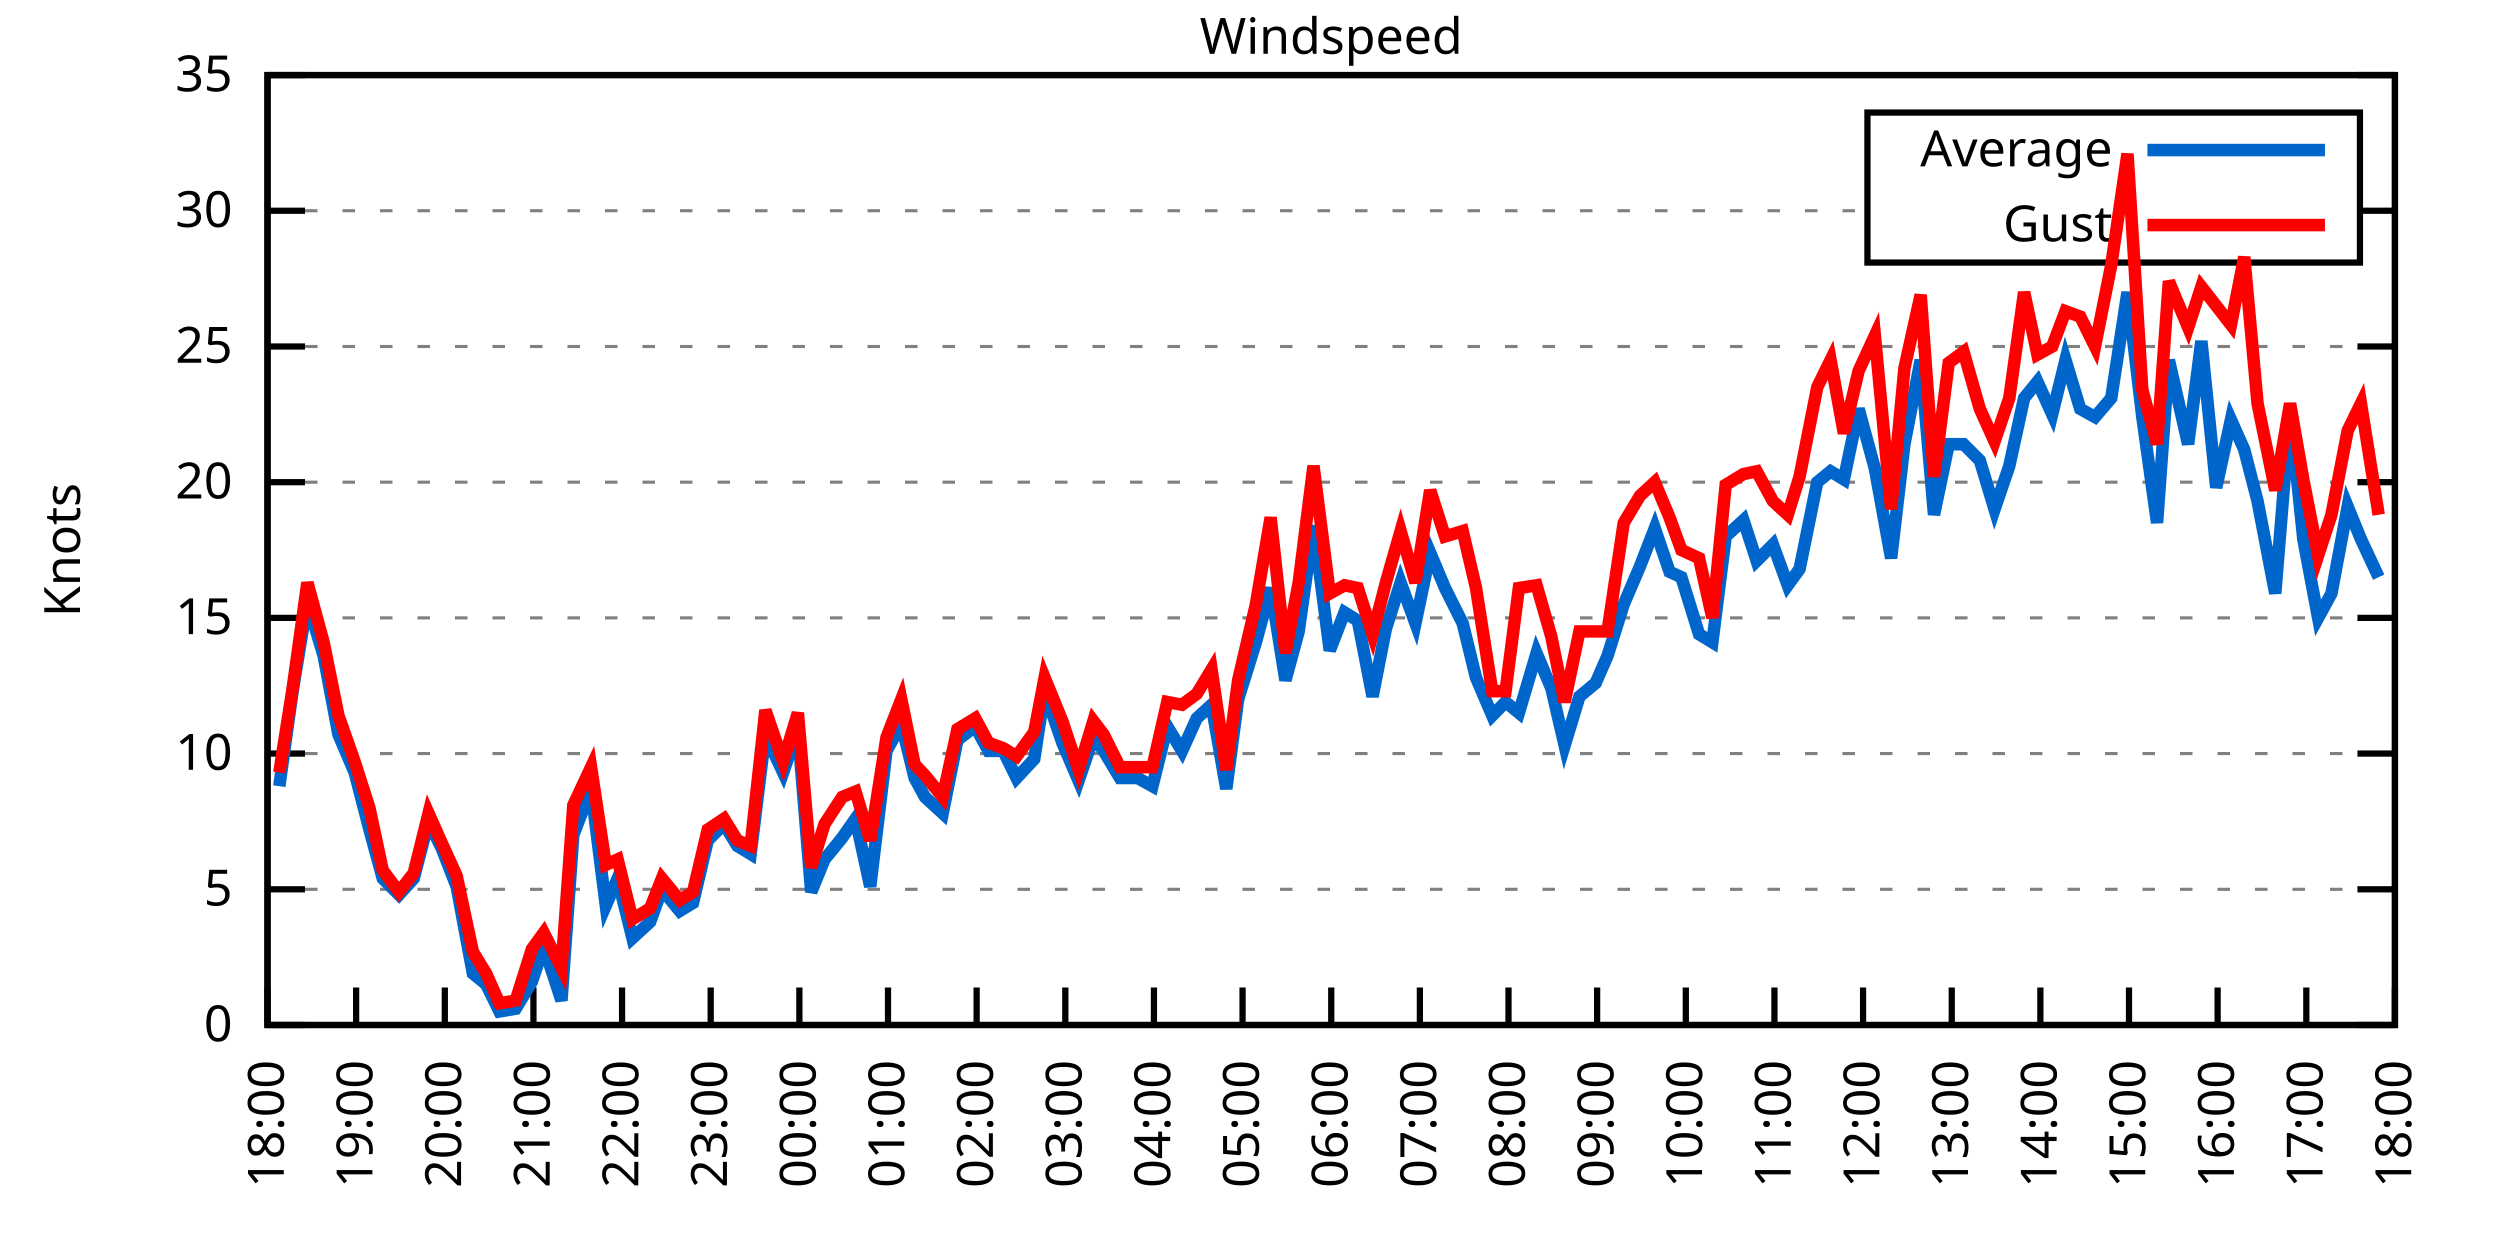
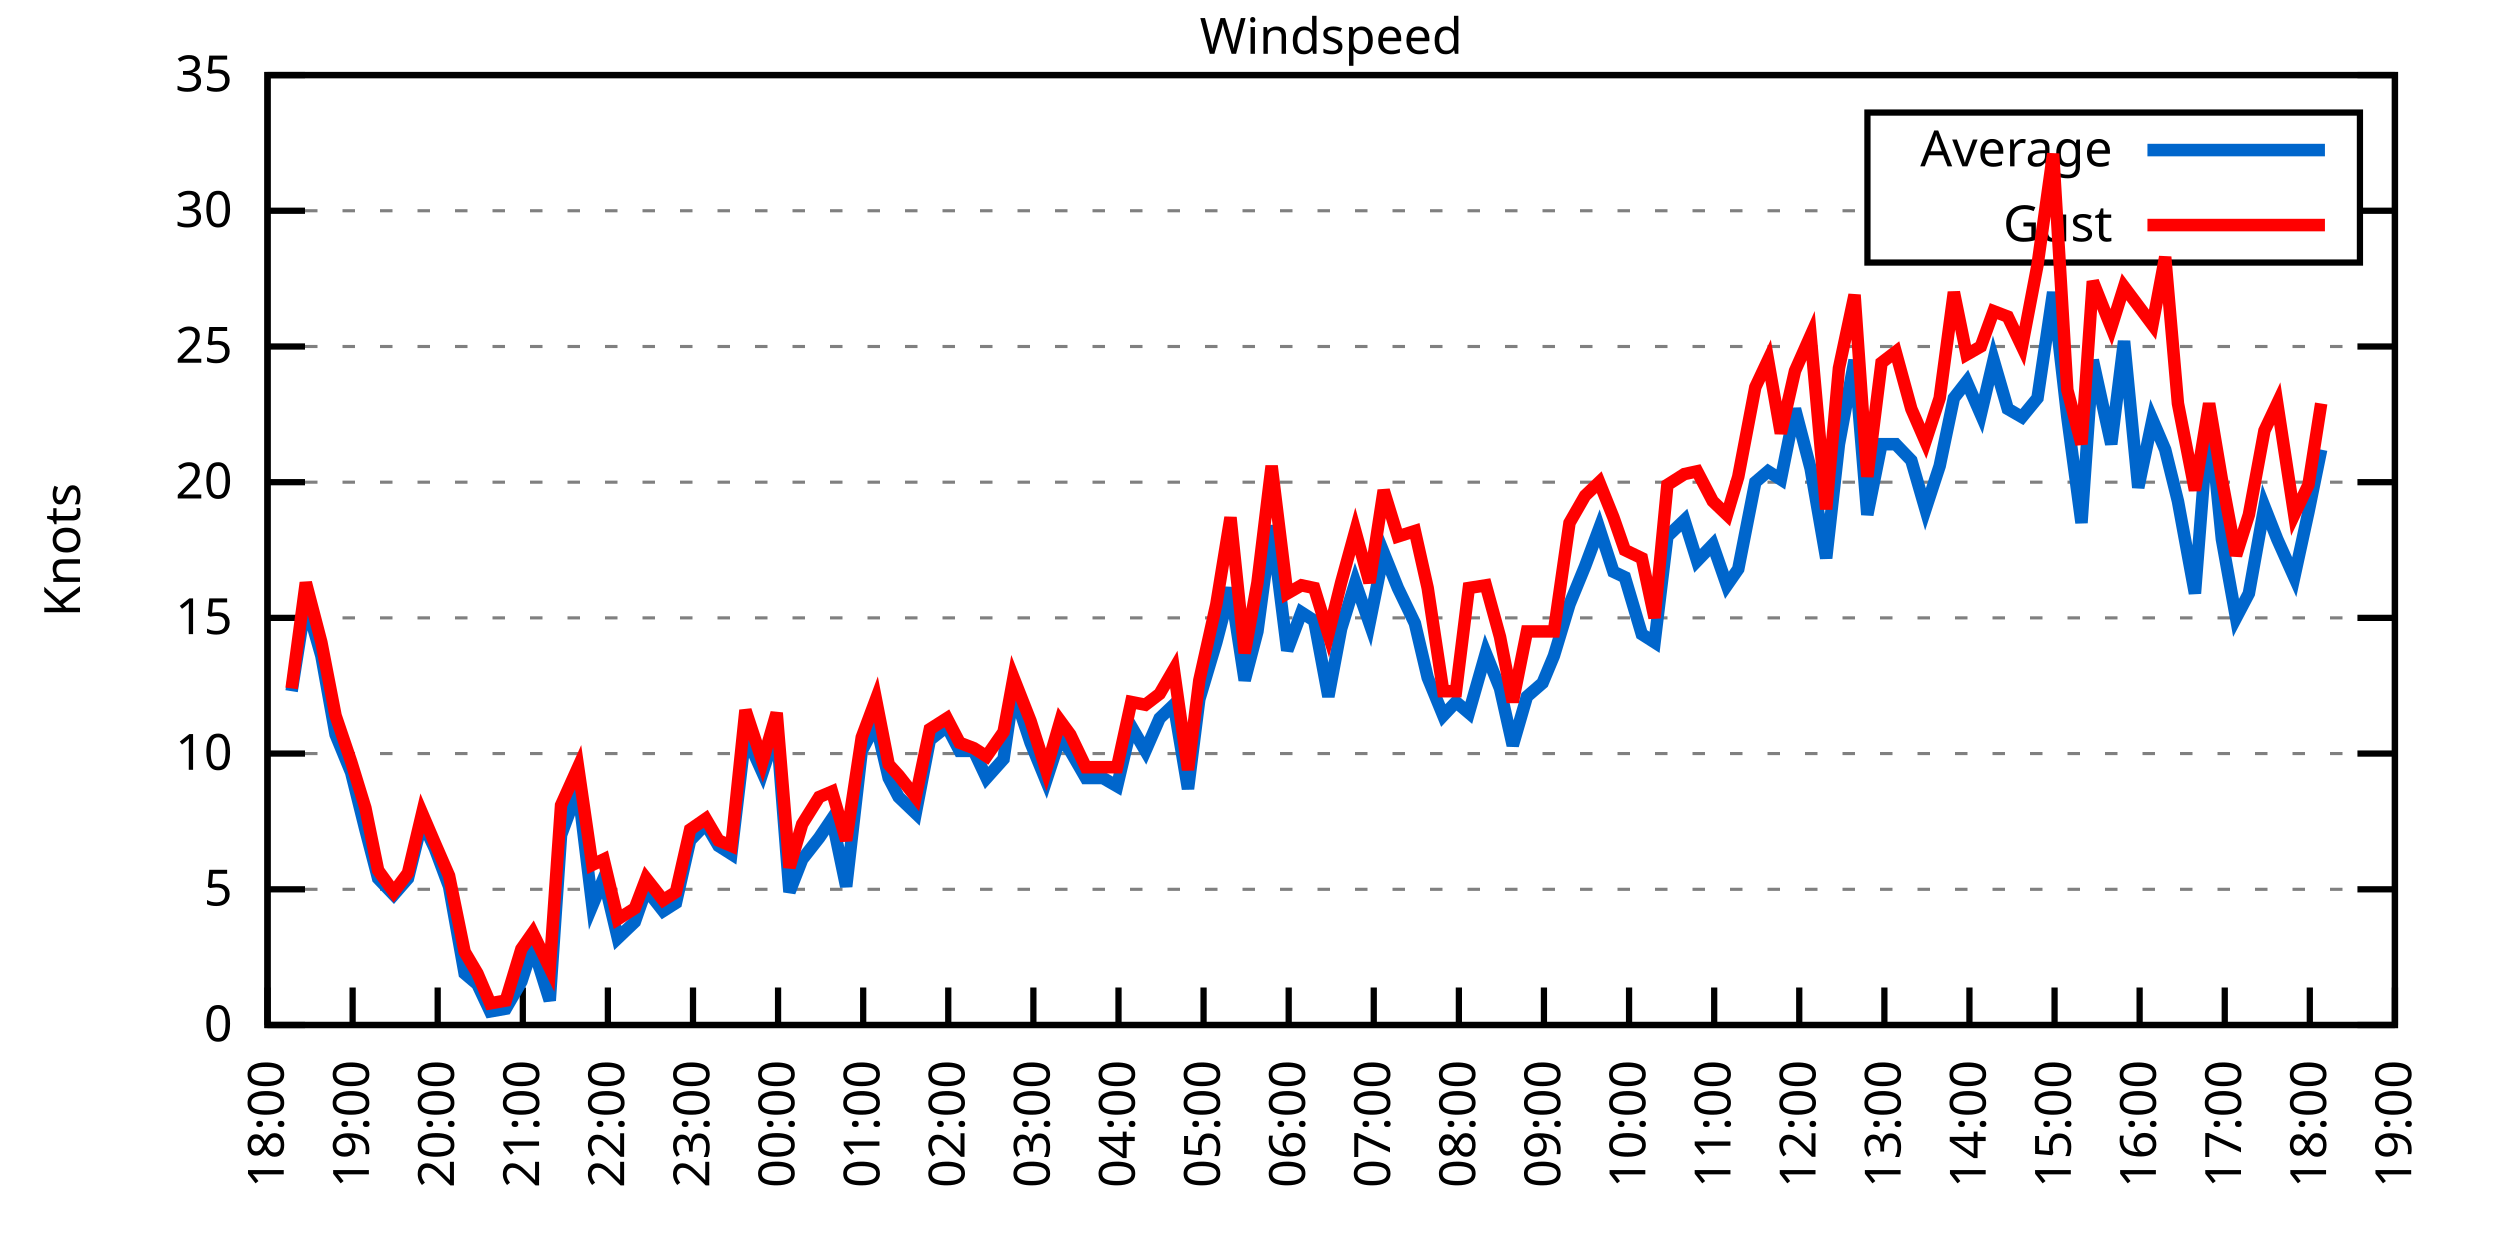
<svg xmlns="http://www.w3.org/2000/svg" xmlns:xlink="http://www.w3.org/1999/xlink" width="400" height="200" viewBox="0 0 400 200">
  <g id="gnuplot_canvas">
    <rect x="0" y="0" width="400" height="200" fill="none" />
    <defs>
      <circle id="gpDot" r="0.5" stroke-width="0.5" stroke="currentColor" />
      <path id="gpPt0" stroke-width="0.333" stroke="currentColor" d="M-1,0 h2 M0,-1 v2" />
      <path id="gpPt1" stroke-width="0.333" stroke="currentColor" d="M-1,-1 L1,1 M1,-1 L-1,1" />
      <path id="gpPt2" stroke-width="0.333" stroke="currentColor" d="M-1,0 L1,0 M0,-1 L0,1 M-1,-1 L1,1 M-1,1 L1,-1" />
      <rect id="gpPt3" stroke-width="0.333" stroke="currentColor" x="-1" y="-1" width="2" height="2" />
      <rect id="gpPt4" stroke-width="0.333" stroke="currentColor" fill="currentColor" x="-1" y="-1" width="2" height="2" />
      <circle id="gpPt5" stroke-width="0.333" stroke="currentColor" cx="0" cy="0" r="1" />
      <use xlink:href="#gpPt5" id="gpPt6" fill="currentColor" stroke="none" />
      <path id="gpPt7" stroke-width="0.333" stroke="currentColor" d="M0,-1.33 L-1.33,0.67 L1.33,0.67 z" />
      <use xlink:href="#gpPt7" id="gpPt8" fill="currentColor" stroke="none" />
      <use xlink:href="#gpPt7" id="gpPt9" stroke="currentColor" transform="rotate(180)" />
      <use xlink:href="#gpPt9" id="gpPt10" fill="currentColor" stroke="none" />
      <use xlink:href="#gpPt3" id="gpPt11" stroke="currentColor" transform="rotate(45)" />
      <use xlink:href="#gpPt11" id="gpPt12" fill="currentColor" stroke="none" />
      <path id="gpPt13" stroke-width="0.333" stroke="currentColor" d="M0,1.330 L1.265,0.411 L0.782,-1.067 L-0.782,-1.076 L-1.265,0.411 z" />
      <use xlink:href="#gpPt13" id="gpPt14" fill="currentColor" stroke="none" />
      <filter id="textbox" filterUnits="objectBoundingBox" x="0" y="0" height="1" width="1">
        <feFlood flood-color="white" flood-opacity="1" result="bgnd" />
        <feComposite in="SourceGraphic" in2="bgnd" operator="atop" />
      </filter>
      <filter id="greybox" filterUnits="objectBoundingBox" x="0" y="0" height="1" width="1">
        <feFlood flood-color="lightgrey" flood-opacity="1" result="grey" />
        <feComposite in="SourceGraphic" in2="grey" operator="atop" />
      </filter>
    </defs>
    <g fill="none" color="white" stroke="currentColor" stroke-width="1.00" stroke-linecap="butt" stroke-linejoin="miter">
</g>
    <g fill="none" color="black" stroke="currentColor" stroke-width="1.00" stroke-linecap="butt" stroke-linejoin="miter">
      <g stroke="none" shape-rendering="crispEdges">
        <polygon fill="rgb(255, 255, 255)" points="42.80,164.00 383.18,164.00 383.18,12.02 42.80,12.02 " />
      </g>
    </g>
    <g fill="none" color="black" stroke="currentColor" stroke-width="1.00" stroke-linecap="butt" stroke-linejoin="miter">
</g>
    <g fill="none" color="black" stroke="black" stroke-width="0.50" stroke-linecap="butt" stroke-linejoin="miter">
</g>
    <g fill="none" color="gray" stroke="currentColor" stroke-width="0.50" stroke-linecap="butt" stroke-linejoin="miter">
      <path stroke="gray" stroke-dasharray="2,4" class="gridline" d="M42.80,164.00 L383.19,164.00  " />
    </g>
    <g fill="none" color="gray" stroke="gray" stroke-width="1.00" stroke-linecap="butt" stroke-linejoin="miter">
</g>
    <g fill="none" color="black" stroke="currentColor" stroke-width="1.00" stroke-linecap="butt" stroke-linejoin="miter">
      <path stroke="black" d="M42.80,164.00 L48.80,164.00 M383.19,164.00 L377.19,164.00  " />
      <g transform="translate(37.20,166.60)" stroke="none" fill="black" font-family="Sans" font-size="8.00" text-anchor="end">
        <text>
          <tspan font-family="Sans"> 0</tspan>
        </text>
      </g>
    </g>
    <g fill="none" color="black" stroke="currentColor" stroke-width="1.00" stroke-linecap="butt" stroke-linejoin="miter">
</g>
    <g fill="none" color="black" stroke="black" stroke-width="0.50" stroke-linecap="butt" stroke-linejoin="miter">
</g>
    <g fill="none" color="gray" stroke="currentColor" stroke-width="0.50" stroke-linecap="butt" stroke-linejoin="miter">
      <path stroke="gray" stroke-dasharray="2,4" class="gridline" d="M42.80,142.29 L383.19,142.29  " />
    </g>
    <g fill="none" color="gray" stroke="gray" stroke-width="1.00" stroke-linecap="butt" stroke-linejoin="miter">
</g>
    <g fill="none" color="black" stroke="currentColor" stroke-width="1.00" stroke-linecap="butt" stroke-linejoin="miter">
      <path stroke="black" d="M42.80,142.29 L48.80,142.29 M383.19,142.29 L377.19,142.29  " />
      <g transform="translate(37.20,144.89)" stroke="none" fill="black" font-family="Sans" font-size="8.00" text-anchor="end">
        <text>
          <tspan font-family="Sans"> 5</tspan>
        </text>
      </g>
    </g>
    <g fill="none" color="black" stroke="currentColor" stroke-width="1.00" stroke-linecap="butt" stroke-linejoin="miter">
</g>
    <g fill="none" color="black" stroke="black" stroke-width="0.50" stroke-linecap="butt" stroke-linejoin="miter">
</g>
    <g fill="none" color="gray" stroke="currentColor" stroke-width="0.50" stroke-linecap="butt" stroke-linejoin="miter">
      <path stroke="gray" stroke-dasharray="2,4" class="gridline" d="M42.80,120.57 L383.19,120.57  " />
    </g>
    <g fill="none" color="gray" stroke="gray" stroke-width="1.00" stroke-linecap="butt" stroke-linejoin="miter">
</g>
    <g fill="none" color="black" stroke="currentColor" stroke-width="1.00" stroke-linecap="butt" stroke-linejoin="miter">
      <path stroke="black" d="M42.80,120.57 L48.80,120.57 M383.19,120.57 L377.19,120.57  " />
      <g transform="translate(37.20,123.17)" stroke="none" fill="black" font-family="Sans" font-size="8.00" text-anchor="end">
        <text>
          <tspan font-family="Sans"> 10</tspan>
        </text>
      </g>
    </g>
    <g fill="none" color="black" stroke="currentColor" stroke-width="1.00" stroke-linecap="butt" stroke-linejoin="miter">
</g>
    <g fill="none" color="black" stroke="black" stroke-width="0.50" stroke-linecap="butt" stroke-linejoin="miter">
</g>
    <g fill="none" color="gray" stroke="currentColor" stroke-width="0.50" stroke-linecap="butt" stroke-linejoin="miter">
      <path stroke="gray" stroke-dasharray="2,4" class="gridline" d="M42.80,98.86 L383.19,98.86  " />
    </g>
    <g fill="none" color="gray" stroke="gray" stroke-width="1.00" stroke-linecap="butt" stroke-linejoin="miter">
</g>
    <g fill="none" color="black" stroke="currentColor" stroke-width="1.00" stroke-linecap="butt" stroke-linejoin="miter">
      <path stroke="black" d="M42.80,98.86 L48.80,98.86 M383.19,98.86 L377.19,98.86  " />
      <g transform="translate(37.20,101.46)" stroke="none" fill="black" font-family="Sans" font-size="8.00" text-anchor="end">
        <text>
          <tspan font-family="Sans"> 15</tspan>
        </text>
      </g>
    </g>
    <g fill="none" color="black" stroke="currentColor" stroke-width="1.00" stroke-linecap="butt" stroke-linejoin="miter">
</g>
    <g fill="none" color="black" stroke="black" stroke-width="0.50" stroke-linecap="butt" stroke-linejoin="miter">
</g>
    <g fill="none" color="gray" stroke="currentColor" stroke-width="0.50" stroke-linecap="butt" stroke-linejoin="miter">
      <path stroke="gray" stroke-dasharray="2,4" class="gridline" d="M42.80,77.15 L383.19,77.15  " />
    </g>
    <g fill="none" color="gray" stroke="gray" stroke-width="1.00" stroke-linecap="butt" stroke-linejoin="miter">
</g>
    <g fill="none" color="black" stroke="currentColor" stroke-width="1.00" stroke-linecap="butt" stroke-linejoin="miter">
      <path stroke="black" d="M42.80,77.15 L48.80,77.15 M383.19,77.15 L377.19,77.15  " />
      <g transform="translate(37.20,79.75)" stroke="none" fill="black" font-family="Sans" font-size="8.00" text-anchor="end">
        <text>
          <tspan font-family="Sans"> 20</tspan>
        </text>
      </g>
    </g>
    <g fill="none" color="black" stroke="currentColor" stroke-width="1.00" stroke-linecap="butt" stroke-linejoin="miter">
</g>
    <g fill="none" color="black" stroke="black" stroke-width="0.50" stroke-linecap="butt" stroke-linejoin="miter">
</g>
    <g fill="none" color="gray" stroke="currentColor" stroke-width="0.50" stroke-linecap="butt" stroke-linejoin="miter">
      <path stroke="gray" stroke-dasharray="2,4" class="gridline" d="M42.80,55.44 L383.19,55.44  " />
    </g>
    <g fill="none" color="gray" stroke="gray" stroke-width="1.00" stroke-linecap="butt" stroke-linejoin="miter">
</g>
    <g fill="none" color="black" stroke="currentColor" stroke-width="1.00" stroke-linecap="butt" stroke-linejoin="miter">
      <path stroke="black" d="M42.80,55.44 L48.80,55.44 M383.19,55.44 L377.19,55.44  " />
      <g transform="translate(37.20,58.04)" stroke="none" fill="black" font-family="Sans" font-size="8.00" text-anchor="end">
        <text>
          <tspan font-family="Sans"> 25</tspan>
        </text>
      </g>
    </g>
    <g fill="none" color="black" stroke="currentColor" stroke-width="1.00" stroke-linecap="butt" stroke-linejoin="miter">
</g>
    <g fill="none" color="black" stroke="black" stroke-width="0.50" stroke-linecap="butt" stroke-linejoin="miter">
</g>
    <g fill="none" color="gray" stroke="currentColor" stroke-width="0.50" stroke-linecap="butt" stroke-linejoin="miter">
      <path stroke="gray" stroke-dasharray="2,4" class="gridline" d="M42.80,33.72 L298.79,33.72 M377.59,33.72 L383.19,33.72  " />
    </g>
    <g fill="none" color="gray" stroke="gray" stroke-width="1.00" stroke-linecap="butt" stroke-linejoin="miter">
</g>
    <g fill="none" color="black" stroke="currentColor" stroke-width="1.00" stroke-linecap="butt" stroke-linejoin="miter">
      <path stroke="black" d="M42.80,33.72 L48.80,33.72 M383.19,33.72 L377.19,33.72  " />
      <g transform="translate(37.20,36.32)" stroke="none" fill="black" font-family="Sans" font-size="8.00" text-anchor="end">
        <text>
          <tspan font-family="Sans"> 30</tspan>
        </text>
      </g>
    </g>
    <g fill="none" color="black" stroke="currentColor" stroke-width="1.00" stroke-linecap="butt" stroke-linejoin="miter">
</g>
    <g fill="none" color="black" stroke="black" stroke-width="0.50" stroke-linecap="butt" stroke-linejoin="miter">
</g>
    <g fill="none" color="gray" stroke="currentColor" stroke-width="0.50" stroke-linecap="butt" stroke-linejoin="miter">
      <path stroke="gray" stroke-dasharray="2,4" class="gridline" d="M42.80,12.01 L383.19,12.01  " />
    </g>
    <g fill="none" color="gray" stroke="gray" stroke-width="1.00" stroke-linecap="butt" stroke-linejoin="miter">
</g>
    <g fill="none" color="black" stroke="currentColor" stroke-width="1.00" stroke-linecap="butt" stroke-linejoin="miter">
      <path stroke="black" d="M42.80,12.01 L48.80,12.01 M383.19,12.01 L377.19,12.01  " />
      <g transform="translate(37.20,14.61)" stroke="none" fill="black" font-family="Sans" font-size="8.00" text-anchor="end">
        <text>
          <tspan font-family="Sans"> 35</tspan>
        </text>
      </g>
    </g>
    <g fill="none" color="black" stroke="currentColor" stroke-width="1.00" stroke-linecap="butt" stroke-linejoin="miter">
      <path stroke="black" d="M42.80,164.00 L42.80,158.00  " />
      <g transform="translate(45.40,169.60) rotate(270.00)" stroke="none" fill="black" font-family="Sans" font-size="8.00" text-anchor="end">
        <text>
          <tspan font-family="Sans">18:00</tspan>
        </text>
      </g>
    </g>
    <g fill="none" color="black" stroke="currentColor" stroke-width="1.00" stroke-linecap="butt" stroke-linejoin="miter">
-       <path stroke="black" d="M56.98,164.00 L56.98,158.00  " />
-       <g transform="translate(59.58,169.60) rotate(270.00)" stroke="none" fill="black" font-family="Sans" font-size="8.00" text-anchor="end">
+       <path stroke="black" d="M56.42,164.00 L56.42,158.00  " />
+       <g transform="translate(59.02,169.60) rotate(270.00)" stroke="none" fill="black" font-family="Sans" font-size="8.00" text-anchor="end">
        <text>
          <tspan font-family="Sans">19:00</tspan>
        </text>
      </g>
    </g>
    <g fill="none" color="black" stroke="currentColor" stroke-width="1.00" stroke-linecap="butt" stroke-linejoin="miter">
-       <path stroke="black" d="M71.17,164.00 L71.17,158.00  " />
-       <g transform="translate(73.77,169.60) rotate(270.00)" stroke="none" fill="black" font-family="Sans" font-size="8.00" text-anchor="end">
+       <path stroke="black" d="M70.03,164.00 L70.03,158.00  " />
+       <g transform="translate(72.63,169.60) rotate(270.00)" stroke="none" fill="black" font-family="Sans" font-size="8.00" text-anchor="end">
        <text>
          <tspan font-family="Sans">20:00</tspan>
        </text>
      </g>
    </g>
    <g fill="none" color="black" stroke="currentColor" stroke-width="1.00" stroke-linecap="butt" stroke-linejoin="miter">
-       <path stroke="black" d="M85.35,164.00 L85.35,158.00  " />
-       <g transform="translate(87.95,169.60) rotate(270.00)" stroke="none" fill="black" font-family="Sans" font-size="8.00" text-anchor="end">
+       <path stroke="black" d="M83.65,164.00 L83.65,158.00  " />
+       <g transform="translate(86.25,169.60) rotate(270.00)" stroke="none" fill="black" font-family="Sans" font-size="8.00" text-anchor="end">
        <text>
          <tspan font-family="Sans">21:00</tspan>
        </text>
      </g>
    </g>
    <g fill="none" color="black" stroke="currentColor" stroke-width="1.00" stroke-linecap="butt" stroke-linejoin="miter">
-       <path stroke="black" d="M99.53,164.00 L99.53,158.00  " />
-       <g transform="translate(102.13,169.60) rotate(270.00)" stroke="none" fill="black" font-family="Sans" font-size="8.00" text-anchor="end">
+       <path stroke="black" d="M97.26,164.00 L97.26,158.00  " />
+       <g transform="translate(99.86,169.60) rotate(270.00)" stroke="none" fill="black" font-family="Sans" font-size="8.00" text-anchor="end">
        <text>
          <tspan font-family="Sans">22:00</tspan>
        </text>
      </g>
    </g>
    <g fill="none" color="black" stroke="currentColor" stroke-width="1.00" stroke-linecap="butt" stroke-linejoin="miter">
-       <path stroke="black" d="M113.71,164.00 L113.71,158.00  " />
-       <g transform="translate(116.31,169.60) rotate(270.00)" stroke="none" fill="black" font-family="Sans" font-size="8.00" text-anchor="end">
+       <path stroke="black" d="M110.88,164.00 L110.88,158.00  " />
+       <g transform="translate(113.48,169.60) rotate(270.00)" stroke="none" fill="black" font-family="Sans" font-size="8.00" text-anchor="end">
        <text>
          <tspan font-family="Sans">23:00</tspan>
        </text>
      </g>
    </g>
    <g fill="none" color="black" stroke="currentColor" stroke-width="1.00" stroke-linecap="butt" stroke-linejoin="miter">
-       <path stroke="black" d="M127.90,164.00 L127.90,158.00  " />
-       <g transform="translate(130.50,169.60) rotate(270.00)" stroke="none" fill="black" font-family="Sans" font-size="8.00" text-anchor="end">
+       <path stroke="black" d="M124.49,164.00 L124.49,158.00  " />
+       <g transform="translate(127.09,169.60) rotate(270.00)" stroke="none" fill="black" font-family="Sans" font-size="8.00" text-anchor="end">
        <text>
          <tspan font-family="Sans">00:00</tspan>
        </text>
      </g>
    </g>
    <g fill="none" color="black" stroke="currentColor" stroke-width="1.00" stroke-linecap="butt" stroke-linejoin="miter">
-       <path stroke="black" d="M142.08,164.00 L142.08,158.00  " />
-       <g transform="translate(144.68,169.60) rotate(270.00)" stroke="none" fill="black" font-family="Sans" font-size="8.00" text-anchor="end">
+       <path stroke="black" d="M138.11,164.00 L138.11,158.00  " />
+       <g transform="translate(140.71,169.60) rotate(270.00)" stroke="none" fill="black" font-family="Sans" font-size="8.00" text-anchor="end">
        <text>
          <tspan font-family="Sans">01:00</tspan>
        </text>
      </g>
    </g>
    <g fill="none" color="black" stroke="currentColor" stroke-width="1.00" stroke-linecap="butt" stroke-linejoin="miter">
-       <path stroke="black" d="M156.26,164.00 L156.26,158.00  " />
-       <g transform="translate(158.86,169.60) rotate(270.00)" stroke="none" fill="black" font-family="Sans" font-size="8.00" text-anchor="end">
+       <path stroke="black" d="M151.72,164.00 L151.72,158.00  " />
+       <g transform="translate(154.32,169.60) rotate(270.00)" stroke="none" fill="black" font-family="Sans" font-size="8.00" text-anchor="end">
        <text>
          <tspan font-family="Sans">02:00</tspan>
        </text>
      </g>
    </g>
    <g fill="none" color="black" stroke="currentColor" stroke-width="1.00" stroke-linecap="butt" stroke-linejoin="miter">
-       <path stroke="black" d="M170.45,164.00 L170.45,158.00  " />
-       <g transform="translate(173.05,169.60) rotate(270.00)" stroke="none" fill="black" font-family="Sans" font-size="8.00" text-anchor="end">
+       <path stroke="black" d="M165.34,164.00 L165.34,158.00  " />
+       <g transform="translate(167.94,169.60) rotate(270.00)" stroke="none" fill="black" font-family="Sans" font-size="8.00" text-anchor="end">
        <text>
          <tspan font-family="Sans">03:00</tspan>
        </text>
      </g>
    </g>
    <g fill="none" color="black" stroke="currentColor" stroke-width="1.00" stroke-linecap="butt" stroke-linejoin="miter">
-       <path stroke="black" d="M184.63,164.00 L184.63,158.00  " />
-       <g transform="translate(187.23,169.60) rotate(270.00)" stroke="none" fill="black" font-family="Sans" font-size="8.00" text-anchor="end">
+       <path stroke="black" d="M178.96,164.00 L178.96,158.00  " />
+       <g transform="translate(181.56,169.60) rotate(270.00)" stroke="none" fill="black" font-family="Sans" font-size="8.00" text-anchor="end">
        <text>
          <tspan font-family="Sans">04:00</tspan>
        </text>
      </g>
    </g>
    <g fill="none" color="black" stroke="currentColor" stroke-width="1.00" stroke-linecap="butt" stroke-linejoin="miter">
-       <path stroke="black" d="M198.81,164.00 L198.81,158.00  " />
-       <g transform="translate(201.41,169.60) rotate(270.00)" stroke="none" fill="black" font-family="Sans" font-size="8.00" text-anchor="end">
+       <path stroke="black" d="M192.57,164.00 L192.57,158.00  " />
+       <g transform="translate(195.17,169.60) rotate(270.00)" stroke="none" fill="black" font-family="Sans" font-size="8.00" text-anchor="end">
        <text>
          <tspan font-family="Sans">05:00</tspan>
        </text>
      </g>
    </g>
    <g fill="none" color="black" stroke="currentColor" stroke-width="1.00" stroke-linecap="butt" stroke-linejoin="miter">
-       <path stroke="black" d="M213.00,164.00 L213.00,158.00  " />
-       <g transform="translate(215.60,169.60) rotate(270.00)" stroke="none" fill="black" font-family="Sans" font-size="8.00" text-anchor="end">
+       <path stroke="black" d="M206.19,164.00 L206.19,158.00  " />
+       <g transform="translate(208.79,169.60) rotate(270.00)" stroke="none" fill="black" font-family="Sans" font-size="8.00" text-anchor="end">
        <text>
          <tspan font-family="Sans">06:00</tspan>
        </text>
      </g>
    </g>
    <g fill="none" color="black" stroke="currentColor" stroke-width="1.00" stroke-linecap="butt" stroke-linejoin="miter">
-       <path stroke="black" d="M227.18,164.00 L227.18,158.00  " />
-       <g transform="translate(229.78,169.60) rotate(270.00)" stroke="none" fill="black" font-family="Sans" font-size="8.00" text-anchor="end">
+       <path stroke="black" d="M219.80,164.00 L219.80,158.00  " />
+       <g transform="translate(222.40,169.60) rotate(270.00)" stroke="none" fill="black" font-family="Sans" font-size="8.00" text-anchor="end">
        <text>
          <tspan font-family="Sans">07:00</tspan>
        </text>
      </g>
    </g>
    <g fill="none" color="black" stroke="currentColor" stroke-width="1.00" stroke-linecap="butt" stroke-linejoin="miter">
-       <path stroke="black" d="M241.36,164.00 L241.36,158.00  " />
-       <g transform="translate(243.96,169.60) rotate(270.00)" stroke="none" fill="black" font-family="Sans" font-size="8.00" text-anchor="end">
+       <path stroke="black" d="M233.42,164.00 L233.42,158.00  " />
+       <g transform="translate(236.02,169.60) rotate(270.00)" stroke="none" fill="black" font-family="Sans" font-size="8.00" text-anchor="end">
        <text>
          <tspan font-family="Sans">08:00</tspan>
        </text>
      </g>
    </g>
    <g fill="none" color="black" stroke="currentColor" stroke-width="1.00" stroke-linecap="butt" stroke-linejoin="miter">
-       <path stroke="black" d="M255.54,164.00 L255.54,158.00  " />
-       <g transform="translate(258.14,169.60) rotate(270.00)" stroke="none" fill="black" font-family="Sans" font-size="8.00" text-anchor="end">
+       <path stroke="black" d="M247.03,164.00 L247.03,158.00  " />
+       <g transform="translate(249.63,169.60) rotate(270.00)" stroke="none" fill="black" font-family="Sans" font-size="8.00" text-anchor="end">
        <text>
          <tspan font-family="Sans">09:00</tspan>
        </text>
      </g>
    </g>
    <g fill="none" color="black" stroke="currentColor" stroke-width="1.00" stroke-linecap="butt" stroke-linejoin="miter">
-       <path stroke="black" d="M269.73,164.00 L269.73,158.00  " />
-       <g transform="translate(272.33,169.60) rotate(270.00)" stroke="none" fill="black" font-family="Sans" font-size="8.00" text-anchor="end">
+       <path stroke="black" d="M260.65,164.00 L260.65,158.00  " />
+       <g transform="translate(263.25,169.60) rotate(270.00)" stroke="none" fill="black" font-family="Sans" font-size="8.00" text-anchor="end">
        <text>
          <tspan font-family="Sans">10:00</tspan>
        </text>
      </g>
    </g>
    <g fill="none" color="black" stroke="currentColor" stroke-width="1.00" stroke-linecap="butt" stroke-linejoin="miter">
-       <path stroke="black" d="M283.91,164.00 L283.91,158.00  " />
-       <g transform="translate(286.51,169.60) rotate(270.00)" stroke="none" fill="black" font-family="Sans" font-size="8.00" text-anchor="end">
+       <path stroke="black" d="M274.27,164.00 L274.27,158.00  " />
+       <g transform="translate(276.87,169.60) rotate(270.00)" stroke="none" fill="black" font-family="Sans" font-size="8.00" text-anchor="end">
        <text>
          <tspan font-family="Sans">11:00</tspan>
        </text>
      </g>
    </g>
    <g fill="none" color="black" stroke="currentColor" stroke-width="1.00" stroke-linecap="butt" stroke-linejoin="miter">
-       <path stroke="black" d="M298.09,164.00 L298.09,158.00  " />
-       <g transform="translate(300.69,169.60) rotate(270.00)" stroke="none" fill="black" font-family="Sans" font-size="8.00" text-anchor="end">
+       <path stroke="black" d="M287.88,164.00 L287.88,158.00  " />
+       <g transform="translate(290.48,169.60) rotate(270.00)" stroke="none" fill="black" font-family="Sans" font-size="8.00" text-anchor="end">
        <text>
          <tspan font-family="Sans">12:00</tspan>
        </text>
      </g>
    </g>
    <g fill="none" color="black" stroke="currentColor" stroke-width="1.00" stroke-linecap="butt" stroke-linejoin="miter">
-       <path stroke="black" d="M312.28,164.00 L312.28,158.00  " />
-       <g transform="translate(314.88,169.60) rotate(270.00)" stroke="none" fill="black" font-family="Sans" font-size="8.00" text-anchor="end">
+       <path stroke="black" d="M301.50,164.00 L301.50,158.00  " />
+       <g transform="translate(304.10,169.60) rotate(270.00)" stroke="none" fill="black" font-family="Sans" font-size="8.00" text-anchor="end">
        <text>
          <tspan font-family="Sans">13:00</tspan>
        </text>
      </g>
    </g>
    <g fill="none" color="black" stroke="currentColor" stroke-width="1.00" stroke-linecap="butt" stroke-linejoin="miter">
-       <path stroke="black" d="M326.46,164.00 L326.46,158.00  " />
-       <g transform="translate(329.06,169.60) rotate(270.00)" stroke="none" fill="black" font-family="Sans" font-size="8.00" text-anchor="end">
+       <path stroke="black" d="M315.11,164.00 L315.11,158.00  " />
+       <g transform="translate(317.71,169.60) rotate(270.00)" stroke="none" fill="black" font-family="Sans" font-size="8.00" text-anchor="end">
        <text>
          <tspan font-family="Sans">14:00</tspan>
        </text>
      </g>
    </g>
    <g fill="none" color="black" stroke="currentColor" stroke-width="1.00" stroke-linecap="butt" stroke-linejoin="miter">
-       <path stroke="black" d="M340.64,164.00 L340.64,158.00  " />
-       <g transform="translate(343.24,169.60) rotate(270.00)" stroke="none" fill="black" font-family="Sans" font-size="8.00" text-anchor="end">
+       <path stroke="black" d="M328.73,164.00 L328.73,158.00  " />
+       <g transform="translate(331.33,169.60) rotate(270.00)" stroke="none" fill="black" font-family="Sans" font-size="8.00" text-anchor="end">
        <text>
          <tspan font-family="Sans">15:00</tspan>
        </text>
      </g>
    </g>
    <g fill="none" color="black" stroke="currentColor" stroke-width="1.00" stroke-linecap="butt" stroke-linejoin="miter">
-       <path stroke="black" d="M354.82,164.00 L354.82,158.00  " />
-       <g transform="translate(357.42,169.60) rotate(270.00)" stroke="none" fill="black" font-family="Sans" font-size="8.00" text-anchor="end">
+       <path stroke="black" d="M342.34,164.00 L342.34,158.00  " />
+       <g transform="translate(344.94,169.60) rotate(270.00)" stroke="none" fill="black" font-family="Sans" font-size="8.00" text-anchor="end">
        <text>
          <tspan font-family="Sans">16:00</tspan>
        </text>
      </g>
    </g>
    <g fill="none" color="black" stroke="currentColor" stroke-width="1.00" stroke-linecap="butt" stroke-linejoin="miter">
-       <path stroke="black" d="M369.01,164.00 L369.01,158.00  " />
-       <g transform="translate(371.61,169.60) rotate(270.00)" stroke="none" fill="black" font-family="Sans" font-size="8.00" text-anchor="end">
+       <path stroke="black" d="M355.96,164.00 L355.96,158.00  " />
+       <g transform="translate(358.56,169.60) rotate(270.00)" stroke="none" fill="black" font-family="Sans" font-size="8.00" text-anchor="end">
        <text>
          <tspan font-family="Sans">17:00</tspan>
+         </text>
+       </g>
+     </g>
+     <g fill="none" color="black" stroke="currentColor" stroke-width="1.00" stroke-linecap="butt" stroke-linejoin="miter">
+       <path stroke="black" d="M369.57,164.00 L369.57,158.00  " />
+       <g transform="translate(372.17,169.60) rotate(270.00)" stroke="none" fill="black" font-family="Sans" font-size="8.00" text-anchor="end">
+         <text>
+           <tspan font-family="Sans">18:00</tspan>
        </text>
      </g>
    </g>
    <g fill="none" color="black" stroke="currentColor" stroke-width="1.00" stroke-linecap="butt" stroke-linejoin="miter">
      <path stroke="black" d="M383.19,164.00 L383.19,158.00  " />
      <g transform="translate(385.79,169.60) rotate(270.00)" stroke="none" fill="black" font-family="Sans" font-size="8.00" text-anchor="end">
        <text>
-           <tspan font-family="Sans">18:00</tspan>
+           <tspan font-family="Sans">19:00</tspan>
        </text>
      </g>
    </g>
    <g fill="none" color="black" stroke="currentColor" stroke-width="1.00" stroke-linecap="butt" stroke-linejoin="miter">
</g>
    <g fill="none" color="black" stroke="currentColor" stroke-width="1.00" stroke-linecap="butt" stroke-linejoin="miter">
      <path stroke="black" d="M42.80,12.01 L42.80,164.00 L383.19,164.00 L383.19,12.01 L42.80,12.01 Z  " />
    </g>
    <g fill="none" color="black" stroke="currentColor" stroke-width="1.00" stroke-linecap="butt" stroke-linejoin="miter">
</g>
    <g fill="none" color="black" stroke="currentColor" stroke-width="1.00" stroke-linecap="butt" stroke-linejoin="miter">
      <path stroke="black" d="M298.79,42.01 L298.79,18.01 L377.59,18.01 L377.59,42.01 L298.79,42.01 Z  " />
    </g>
    <g id="Windspeed_plot_1">
      <g fill="none" color="white" stroke="black" stroke-width="2.00" stroke-linecap="butt" stroke-linejoin="miter">
</g>
      <g fill="none" color="black" stroke="currentColor" stroke-width="2.00" stroke-linecap="butt" stroke-linejoin="miter">
        <g transform="translate(337.99,26.61)" stroke="none" fill="black" font-family="Sans" font-size="8.00" text-anchor="end">
          <text>
            <tspan font-family="Sans">Average</tspan>
          </text>
        </g>
      </g>
      <g fill="none" color="black" stroke="currentColor" stroke-width="2.00" stroke-linecap="butt" stroke-linejoin="miter">
-         <path stroke="rgb(  0, 102, 204)" d="M343.59,24.01 L371.99,24.01 M44.69,125.79 L46.82,110.59 L49.18,96.26 L51.78,104.94 L54.15,117.53 L56.75,123.61   L59.11,132.73 L61.24,140.55 L63.84,143.16 L66.20,140.55 L68.57,131.43 L70.69,135.77 L73.06,141.85 L75.66,155.75   L77.78,157.49 L79.91,161.83 L82.51,161.39 L85.11,157.05 L87.00,151.41 L89.84,160.09 L91.73,133.60 L94.57,126.22   L96.93,144.89 L98.82,140.55 L101.19,150.10 L104.02,147.50 L105.91,142.29 L108.75,145.76 L110.88,144.46 L113.24,134.47   L115.84,131.86 L117.97,135.34 L120.10,136.64 L122.46,117.53 L125.30,123.61 L127.66,116.67 L129.79,142.72 L131.92,137.51   L134.75,134.04 L136.88,131.00 L139.24,141.85 L141.84,120.14 L144.21,115.80 L146.34,124.48 L147.99,127.52 L150.83,130.13   L153.19,118.40 L156.03,116.23 L158.15,120.14 L160.52,120.14 L162.65,124.48 L165.48,121.44 L167.14,110.59 L169.97,118.84   L172.57,124.92 L174.94,117.97 L176.59,120.14 L179.19,124.48 L182.03,124.48 L184.39,125.79 L186.76,116.23 L189.12,120.14   L191.48,114.93 L193.85,112.76 L196.21,126.22 L198.10,111.89 L200.94,102.77 L203.30,94.08 L205.67,108.85 L207.79,101.03   L210.16,84.10 L212.76,104.07 L215.12,97.99 L217.25,99.30 L219.61,111.45 L221.74,100.60 L224.10,93.22 L226.47,99.73   L228.83,88.44 L231.20,94.08 L234.03,99.73 L236.16,108.42 L238.76,114.49 L240.89,112.32 L243.02,114.06 L245.85,104.51   L248.22,110.15 L250.34,119.27 L252.71,111.45 L255.31,109.28 L257.20,104.94 L259.80,96.69 L262.40,90.61 L264.76,84.53   L267.13,91.48 L269.02,92.35 L271.85,101.47 L273.98,102.77 L276.11,85.83 L278.95,83.23 L281.07,89.74 L283.67,87.14   L286.04,93.65 L287.93,91.04 L290.76,77.15 L292.89,75.41 L295.02,76.71 L297.38,65.42 L299.98,74.98 L302.58,89.31   L304.71,71.07 L307.31,57.61 L309.44,82.36 L311.80,71.07 L314.17,71.07 L316.77,73.67 L319.13,81.49 L321.49,74.54   L323.86,63.69 L325.99,61.08 L328.35,66.29 L330.48,57.61 L332.84,65.42 L335.20,66.73 L337.80,63.69 L340.40,46.75   L342.77,66.73 L345.13,83.66 L347.02,57.61 L350.10,71.07 L352.22,54.57 L354.59,78.02 L356.95,67.16 L359.08,71.94   L361.21,80.19 L364.04,94.95 L366.41,65.86 L368.53,86.27 L370.90,98.86 L373.03,94.95 L375.63,81.06 L377.75,86.27   L380.59,92.35  " />
+         <path stroke="rgb(  0, 102, 204)" d="M343.59,24.01 L371.99,24.01 M46.66,110.59 L48.93,96.26 L51.42,104.94 L53.69,117.53 L56.19,123.61 L58.46,132.73   L60.50,140.55 L63.00,143.16 L65.27,140.55 L67.54,131.43 L69.58,135.77 L71.85,141.85 L74.34,155.75 L76.39,157.49   L78.43,161.83 L80.92,161.39 L83.42,157.05 L85.24,151.41 L87.96,160.09 L89.77,133.60 L92.50,126.22 L94.77,144.89   L96.58,140.55 L98.85,150.10 L101.57,147.50 L103.39,142.29 L106.11,145.76 L108.15,144.46 L110.42,134.47 L112.92,131.86   L114.96,135.34 L117.01,136.64 L119.27,117.53 L122.00,123.61 L124.27,116.67 L126.31,142.72 L128.35,137.51 L131.07,134.04   L133.12,131.00 L135.39,141.85 L137.88,120.14 L140.15,115.80 L142.19,124.48 L143.78,127.52 L146.51,130.13 L148.77,118.40   L151.50,116.23 L153.54,120.14 L155.81,120.14 L157.85,124.48 L160.57,121.44 L162.16,110.59 L164.89,118.84 L167.38,124.92   L169.65,117.97 L171.24,120.14 L173.74,124.48 L176.46,124.48 L178.73,125.79 L181.00,116.23 L183.27,120.14 L185.54,114.93   L187.81,112.76 L190.08,126.22 L191.89,111.89 L194.61,102.77 L196.88,94.08 L199.15,108.85 L201.19,101.03 L203.46,84.10   L205.96,104.07 L208.23,97.99 L210.27,99.30 L212.54,111.45 L214.58,100.60 L216.85,93.22 L219.12,99.73 L221.39,88.44   L223.66,94.08 L226.38,99.73 L228.43,108.42 L230.92,114.49 L232.96,112.32 L235.01,114.06 L237.73,104.51 L240.00,110.15   L242.04,119.27 L244.31,111.45 L246.81,109.28 L248.62,104.94 L251.12,96.69 L253.61,90.61 L255.88,84.53 L258.15,91.48   L259.97,92.35 L262.69,101.47 L264.73,102.77 L266.78,85.83 L269.50,83.23 L271.54,89.74 L274.04,87.14 L276.31,93.65   L278.12,91.04 L280.85,77.15 L282.89,75.41 L284.93,76.71 L287.20,65.42 L289.70,74.98 L292.19,89.31 L294.23,71.07   L296.73,57.61 L298.77,82.36 L301.04,71.07 L303.31,71.07 L305.81,73.67 L308.08,81.49 L310.35,74.54 L312.62,63.69   L314.66,61.08 L316.93,66.29 L318.97,57.61 L321.24,65.42 L323.51,66.73 L326.00,63.69 L328.50,46.75 L330.77,66.73   L333.04,83.66 L334.85,57.61 L337.80,71.07 L339.85,54.57 L342.12,78.02 L344.39,67.16 L346.43,71.94 L348.47,80.19   L351.19,94.95 L353.46,65.86 L355.50,86.27 L357.77,98.86 L359.82,94.95 L362.31,81.06 L364.36,86.27 L367.08,92.35   L369.35,81.93 L371.39,71.94  " />
      </g>
    </g>
    <g id="Windspeed_plot_2">
      <g fill="none" color="black" stroke="currentColor" stroke-width="2.00" stroke-linecap="butt" stroke-linejoin="miter">
        <g transform="translate(337.99,38.61)" stroke="none" fill="black" font-family="Sans" font-size="8.00" text-anchor="end">
          <text>
            <tspan font-family="Sans">Gust</tspan>
          </text>
        </g>
      </g>
      <g fill="none" color="black" stroke="currentColor" stroke-width="2.00" stroke-linecap="butt" stroke-linejoin="miter">
-         <path stroke="rgb(255,   0,   0)" d="M343.59,36.01 L371.99,36.01 M44.69,123.61 L46.82,110.15 L49.18,93.22 L51.78,102.77 L54.15,114.49 L56.75,121.88   L59.11,129.26 L61.24,139.25 L63.84,142.72 L66.20,139.68 L68.57,130.13 L70.69,134.90 L73.06,140.12 L75.66,152.28   L77.78,155.75 L79.91,160.53 L82.51,160.09 L85.11,151.84 L87.00,149.24 L89.84,154.88 L91.73,128.83 L94.57,122.75   L96.93,138.38 L98.82,137.51 L101.19,147.06 L104.02,145.33 L105.91,140.55 L108.75,144.02 L110.88,142.72 L113.24,132.73   L115.84,131.00 L117.97,134.47 L120.10,135.34 L122.46,113.63 L125.30,121.88 L127.66,114.06 L129.79,138.81 L131.92,131.86   L134.75,127.52 L136.88,126.65 L139.24,134.47 L141.84,117.97 L144.21,111.89 L146.34,122.31 L147.99,124.05 L150.83,127.52   L153.19,116.67 L156.03,114.93 L158.15,118.84 L160.52,119.71 L162.65,121.01 L165.48,117.10 L167.14,108.42 L169.97,115.36   L172.57,123.18 L174.94,115.36 L176.59,117.53 L179.19,122.75 L182.03,122.75 L184.39,122.75 L186.76,112.32 L189.12,112.76   L191.48,111.02 L193.85,107.11 L196.21,123.18 L198.10,108.85 L200.94,96.69 L203.30,82.79 L205.67,104.51 L207.79,93.22   L210.16,74.54 L212.76,94.95 L215.12,93.65 L217.25,94.08 L219.61,101.47 L221.74,93.22 L224.10,84.97 L226.47,93.22   L228.83,78.45 L231.20,85.83 L234.03,84.97 L236.16,94.08 L238.76,110.59 L240.89,110.59 L243.02,94.08 L245.85,93.65   L248.22,101.90 L250.34,112.32 L252.71,101.03 L255.31,101.03 L257.20,101.03 L259.80,83.66 L262.40,79.32 L264.76,77.15   L267.13,82.79 L269.02,88.00 L271.85,89.31 L273.98,98.86 L276.11,77.58 L278.95,75.85 L281.07,75.41 L283.67,80.19   L286.04,82.36 L287.93,76.28 L290.76,61.95 L292.89,57.61 L295.02,69.33 L297.38,59.34 L299.98,53.70 L302.58,81.49   L304.71,58.91 L307.31,47.18 L309.44,76.28 L311.80,58.04 L314.17,56.30 L316.77,65.42 L319.13,70.63 L321.49,63.69   L323.86,46.75 L325.99,56.74 L328.35,55.44 L330.48,49.79 L332.84,50.66 L335.20,55.44 L337.80,42.41 L340.40,24.60   L342.77,62.38 L345.13,71.07 L347.02,45.01 L350.10,52.40 L352.22,45.88 L354.59,48.92 L356.95,51.96 L359.08,41.11   L361.21,64.56 L364.04,78.45 L366.41,64.56 L368.53,76.71 L370.90,88.87 L373.03,82.36 L375.63,68.90 L377.75,64.56   L380.59,82.36  " />
+         <path stroke="rgb(255,   0,   0)" d="M343.59,36.01 L371.99,36.01 M46.66,110.15 L48.93,93.22 L51.42,102.77 L53.69,114.49 L56.19,121.88 L58.46,129.26   L60.50,139.25 L63.00,142.72 L65.27,139.68 L67.54,130.13 L69.58,134.90 L71.85,140.12 L74.34,152.28 L76.39,155.75   L78.43,160.53 L80.92,160.09 L83.42,151.84 L85.24,149.24 L87.96,154.88 L89.77,128.83 L92.50,122.75 L94.77,138.38   L96.58,137.51 L98.85,147.06 L101.57,145.33 L103.39,140.55 L106.11,144.02 L108.15,142.72 L110.42,132.73 L112.92,131.00   L114.96,134.47 L117.01,135.34 L119.27,113.63 L122.00,121.88 L124.27,114.06 L126.31,138.81 L128.35,131.86 L131.07,127.52   L133.12,126.65 L135.39,134.47 L137.88,117.97 L140.15,111.89 L142.19,122.31 L143.78,124.05 L146.51,127.52 L148.77,116.67   L151.50,114.93 L153.54,118.84 L155.81,119.71 L157.85,121.01 L160.57,117.10 L162.16,108.42 L164.89,115.36 L167.38,123.18   L169.65,115.36 L171.24,117.53 L173.74,122.75 L176.46,122.75 L178.73,122.75 L181.00,112.32 L183.27,112.76 L185.54,111.02   L187.81,107.11 L190.08,123.18 L191.89,108.85 L194.61,96.69 L196.88,82.79 L199.15,104.51 L201.19,93.22 L203.46,74.54   L205.96,94.95 L208.23,93.65 L210.27,94.08 L212.54,101.47 L214.58,93.22 L216.85,84.97 L219.12,93.22 L221.39,78.45   L223.66,85.83 L226.38,84.97 L228.43,94.08 L230.92,110.59 L232.96,110.59 L235.01,94.08 L237.73,93.65 L240.00,101.90   L242.04,112.32 L244.31,101.03 L246.81,101.03 L248.62,101.03 L251.12,83.66 L253.61,79.32 L255.88,77.15 L258.15,82.79   L259.97,88.00 L262.69,89.31 L264.73,98.86 L266.78,77.58 L269.50,75.85 L271.54,75.41 L274.04,80.19 L276.31,82.36   L278.12,76.28 L280.85,61.95 L282.89,57.61 L284.93,69.33 L287.20,59.34 L289.70,53.70 L292.19,81.49 L294.23,58.91   L296.73,47.18 L298.77,76.28 L301.04,58.04 L303.31,56.30 L305.81,65.42 L308.08,70.63 L310.35,63.69 L312.62,46.75   L314.66,56.74 L316.93,55.44 L318.97,49.79 L321.24,50.66 L323.51,55.44 L326.00,42.41 L328.50,24.60 L330.77,62.38   L333.04,71.07 L334.85,45.01 L337.80,52.40 L339.85,45.88 L342.12,48.92 L344.39,51.96 L346.43,41.11 L348.47,64.56   L351.19,78.45 L353.46,64.56 L355.50,76.71 L357.77,88.87 L359.82,82.36 L362.31,68.90 L364.36,64.56 L367.08,82.36   L369.35,77.58 L371.39,64.56  " />
      </g>
    </g>
    <g fill="none" color="black" stroke="currentColor" stroke-width="2.00" stroke-linecap="butt" stroke-linejoin="miter">
</g>
    <g fill="none" color="black" stroke="black" stroke-width="1.00" stroke-linecap="butt" stroke-linejoin="miter">
</g>
    <g fill="none" color="black" stroke="currentColor" stroke-width="1.00" stroke-linecap="butt" stroke-linejoin="miter">
      <path stroke="black" d="M42.80,12.01 L42.80,164.00 L383.19,164.00 L383.19,12.01 L42.80,12.01 Z  " />
      <g transform="translate(12.80,88.01) rotate(270.00)" stroke="none" fill="black" font-family="Sans" font-size="8.00" text-anchor="middle">
        <text>
          <tspan font-family="Sans">Knots</tspan>
        </text>
      </g>
    </g>
    <g fill="none" color="black" stroke="currentColor" stroke-width="1.00" stroke-linecap="butt" stroke-linejoin="miter">
</g>
    <g fill="none" color="black" stroke="currentColor" stroke-width="1.00" stroke-linecap="butt" stroke-linejoin="miter">
      <g transform="translate(212.99,8.61)" stroke="none" fill="black" font-family="Sans" font-size="8.00" text-anchor="middle">
        <text>
          <tspan font-family="Sans">Windspeed</tspan>
        </text>
      </g>
    </g>
    <g fill="none" color="black" stroke="currentColor" stroke-width="1.00" stroke-linecap="butt" stroke-linejoin="miter">
</g>
  </g>
</svg>
